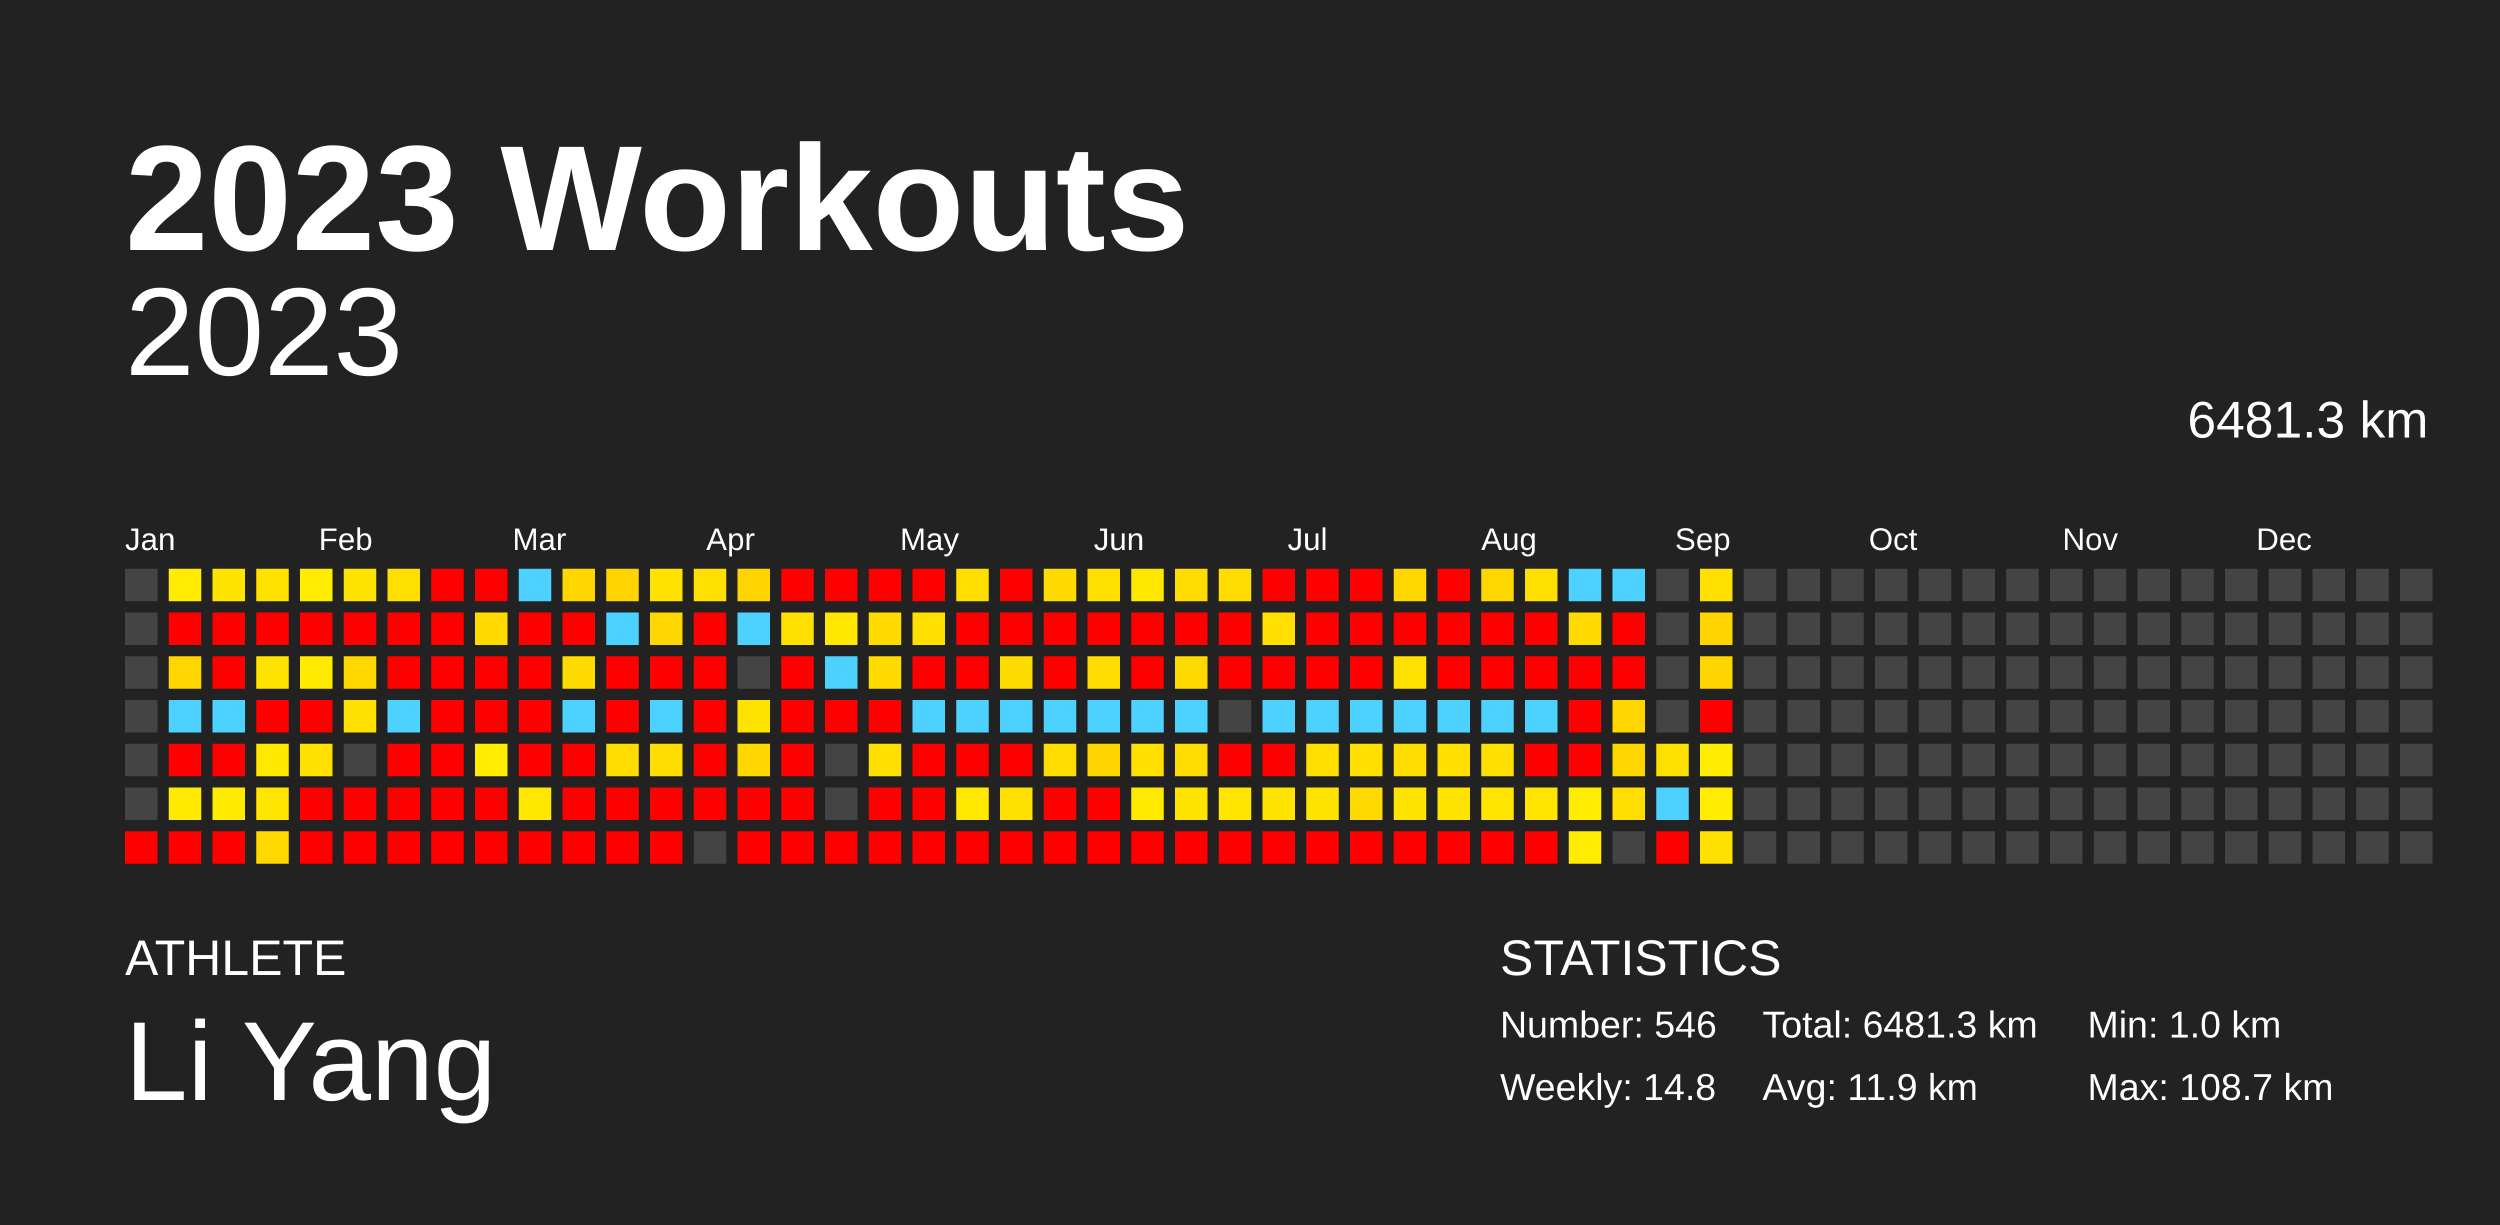
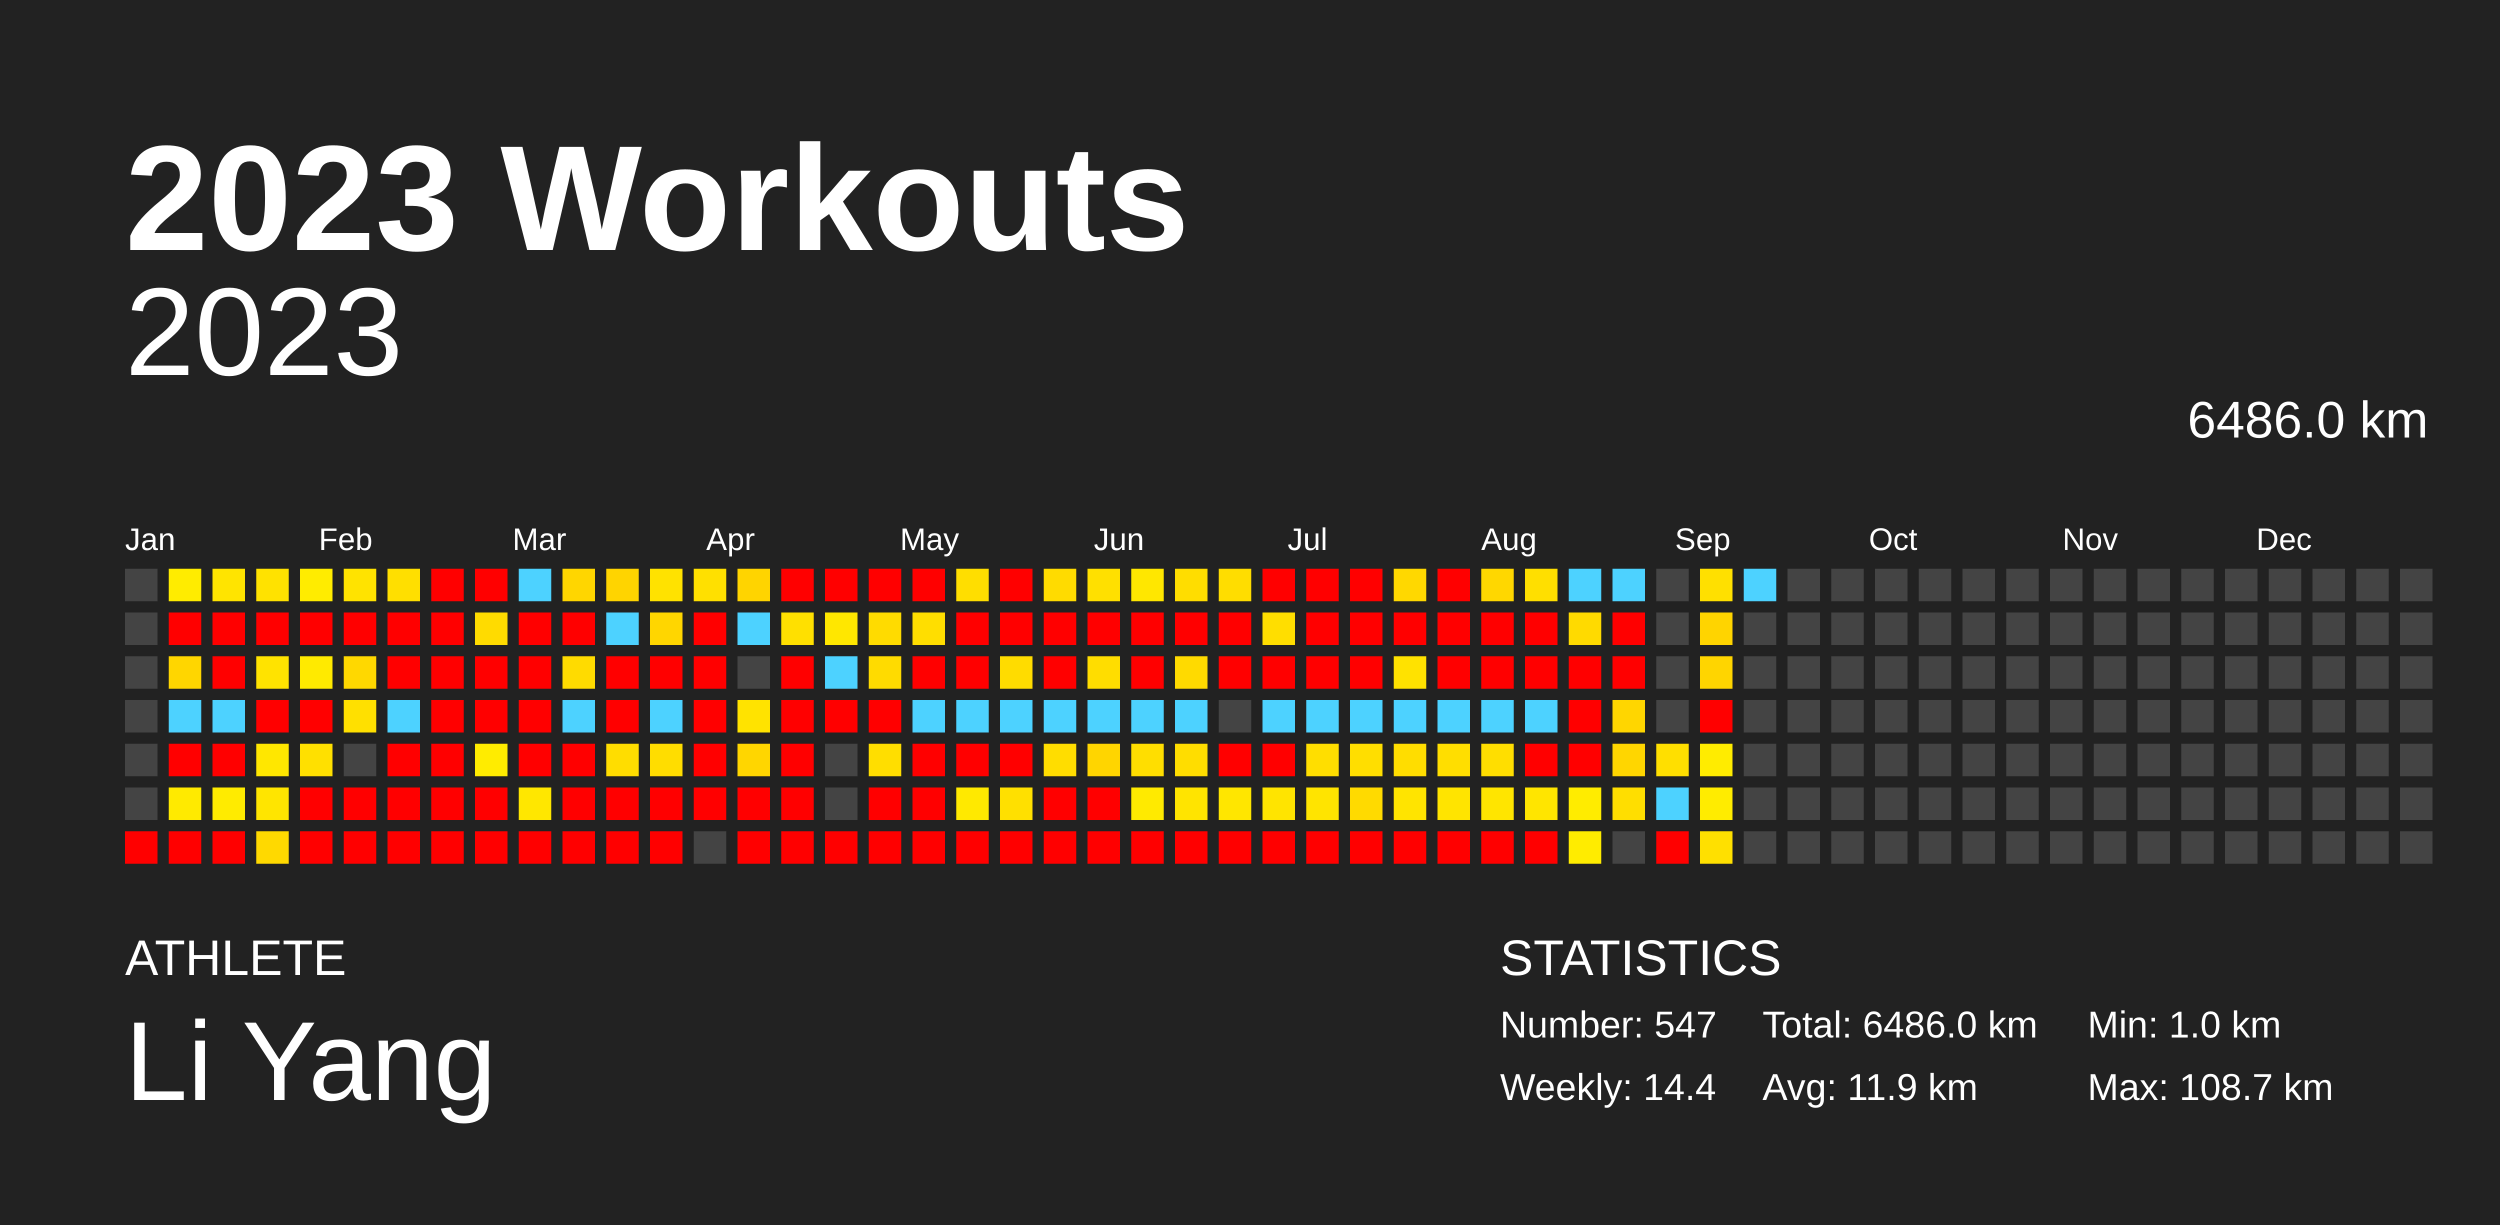
<svg xmlns="http://www.w3.org/2000/svg" baseProfile="full" height="98mm" version="1.1" viewBox="0,0,200,98" width="200mm">
  <defs />
  <rect fill="#222222" height="98" width="200" x="0" y="0" />
  <text fill="#FFFFFF" style="font-size:12px; font-family:Arial; font-weight:bold;" x="10" y="20">2023 Workouts</text>
  <text fill="#FFFFFF" style="font-size:4px; font-family:Arial" x="10" y="78">ATHLETE</text>
  <text fill="#FFFFFF" style="font-size:9px; font-family:Arial" x="10" y="88">Li Yang</text>
  <text fill="#FFFFFF" style="font-size:4px; font-family:Arial" x="120" y="78">STATISTICS</text>
-   <text fill="#FFFFFF" style="font-size:3px; font-family:Arial" x="120" y="83">Number: 546</text>
-   <text fill="#FFFFFF" style="font-size:3px; font-family:Arial" x="120" y="88">Weekly: 14.8</text>
-   <text fill="#FFFFFF" style="font-size:3px; font-family:Arial" x="141" y="83">Total: 6481.3 km</text>
+   <text fill="#FFFFFF" style="font-size:3px; font-family:Arial" x="120" y="83">Number: 547</text>
+   <text fill="#FFFFFF" style="font-size:3px; font-family:Arial" x="120" y="88">Weekly: 14.4</text>
+   <text fill="#FFFFFF" style="font-size:3px; font-family:Arial" x="141" y="83">Total: 6486.0 km</text>
  <text fill="#FFFFFF" style="font-size:3px; font-family:Arial" x="141" y="88">Avg: 11.9 km</text>
  <text fill="#FFFFFF" style="font-size:3px; font-family:Arial" x="167" y="83">Min: 1.0 km</text>
  <text fill="#FFFFFF" style="font-size:3px; font-family:Arial" x="167" y="88">Max: 108.7 km</text>
  <text alignment-baseline="hanging" fill="#FFFFFF" style="font-size:10.0px; font-family:Arial;" x="10" y="30">2023</text>
-   <text alignment-baseline="hanging" fill="#FFFFFF" style="font-size:4.125px; font-family:Arial;" x="175" y="35">6481.3 km</text>
+   <text alignment-baseline="hanging" fill="#FFFFFF" style="font-size:4.125px; font-family:Arial;" x="175" y="35">6486.0 km</text>
  <text fill="#FFFFFF" style="font-size:2.5px; font-family:Arial" x="10.0" y="44">Jan</text>
  <text fill="#FFFFFF" style="font-size:2.5px; font-family:Arial" x="25.5" y="44">Feb</text>
  <text fill="#FFFFFF" style="font-size:2.5px; font-family:Arial" x="41.0" y="44">Mar</text>
  <text fill="#FFFFFF" style="font-size:2.5px; font-family:Arial" x="56.5" y="44">Apr</text>
  <text fill="#FFFFFF" style="font-size:2.5px; font-family:Arial" x="72.0" y="44">May</text>
  <text fill="#FFFFFF" style="font-size:2.5px; font-family:Arial" x="87.5" y="44">Jun</text>
  <text fill="#FFFFFF" style="font-size:2.5px; font-family:Arial" x="103.0" y="44">Jul</text>
  <text fill="#FFFFFF" style="font-size:2.5px; font-family:Arial" x="118.5" y="44">Aug</text>
  <text fill="#FFFFFF" style="font-size:2.5px; font-family:Arial" x="134.0" y="44">Sep</text>
  <text fill="#FFFFFF" style="font-size:2.5px; font-family:Arial" x="149.5" y="44">Oct</text>
  <text fill="#FFFFFF" style="font-size:2.5px; font-family:Arial" x="165.0" y="44">Nov</text>
  <text fill="#FFFFFF" style="font-size:2.5px; font-family:Arial" x="180.5" y="44">Dec</text>
  <rect fill="#444444" height="2.6" width="2.6" x="10.0" y="45.5" />
  <rect fill="#444444" height="2.6" width="2.6" x="10.0" y="49.0" />
  <rect fill="#444444" height="2.6" width="2.6" x="10.0" y="52.5" />
  <rect fill="#444444" height="2.6" width="2.6" x="10.0" y="56.0" />
  <rect fill="#444444" height="2.6" width="2.6" x="10.0" y="59.5" />
  <rect fill="#444444" height="2.6" width="2.6" x="10.0" y="63.0" />
  <rect fill="red" height="2.6" width="2.6" x="10.0" y="66.5" />
  <rect fill="#ffec00" height="2.6" width="2.6" x="13.5" y="45.5" />
  <rect fill="red" height="2.6" width="2.6" x="13.5" y="49.0" />
  <rect fill="#ffd600" height="2.6" width="2.6" x="13.5" y="52.5" />
  <rect fill="#4dd2ff" height="2.6" width="2.6" x="13.5" y="56.0" />
  <rect fill="red" height="2.6" width="2.6" x="13.5" y="59.5" />
  <rect fill="#ffea00" height="2.6" width="2.6" x="13.5" y="63.0" />
  <rect fill="red" height="2.6" width="2.6" x="13.5" y="66.5" />
  <rect fill="#ffe400" height="2.6" width="2.6" x="17.0" y="45.5" />
  <rect fill="red" height="2.6" width="2.6" x="17.0" y="49.0" />
  <rect fill="red" height="2.6" width="2.6" x="17.0" y="52.5" />
  <rect fill="#4dd2ff" height="2.6" width="2.6" x="17.0" y="56.0" />
  <rect fill="red" height="2.6" width="2.6" x="17.0" y="59.5" />
  <rect fill="#ffeb00" height="2.6" width="2.6" x="17.0" y="63.0" />
  <rect fill="red" height="2.6" width="2.6" x="17.0" y="66.5" />
  <rect fill="#ffe200" height="2.6" width="2.6" x="20.5" y="45.5" />
  <rect fill="red" height="2.6" width="2.6" x="20.5" y="49.0" />
  <rect fill="#ffe300" height="2.6" width="2.6" x="20.5" y="52.5" />
  <rect fill="red" height="2.6" width="2.6" x="20.5" y="56.0" />
  <rect fill="#ffe700" height="2.6" width="2.6" x="20.5" y="59.5" />
  <rect fill="#ffe500" height="2.6" width="2.6" x="20.5" y="63.0" />
  <rect fill="#ffd900" height="2.6" width="2.6" x="20.5" y="66.5" />
  <rect fill="#ffec00" height="2.6" width="2.6" x="24.0" y="45.5" />
  <rect fill="red" height="2.6" width="2.6" x="24.0" y="49.0" />
  <rect fill="#ffea00" height="2.6" width="2.6" x="24.0" y="52.5" />
  <rect fill="red" height="2.6" width="2.6" x="24.0" y="56.0" />
  <rect fill="#ffe000" height="2.6" width="2.6" x="24.0" y="59.5" />
  <rect fill="red" height="2.6" width="2.6" x="24.0" y="63.0" />
  <rect fill="red" height="2.6" width="2.6" x="24.0" y="66.5" />
  <rect fill="#ffe300" height="2.6" width="2.6" x="27.5" y="45.5" />
  <rect fill="red" height="2.6" width="2.6" x="27.5" y="49.0" />
  <rect fill="#ffd800" height="2.6" width="2.6" x="27.5" y="52.5" />
  <rect fill="#ffe000" height="2.6" width="2.6" x="27.5" y="56.0" />
  <rect fill="#444444" height="2.6" width="2.6" x="27.5" y="59.5" />
  <rect fill="red" height="2.6" width="2.6" x="27.5" y="63.0" />
  <rect fill="red" height="2.6" width="2.6" x="27.5" y="66.5" />
  <rect fill="#ffdf00" height="2.6" width="2.6" x="31.0" y="45.5" />
  <rect fill="red" height="2.6" width="2.6" x="31.0" y="49.0" />
  <rect fill="red" height="2.6" width="2.6" x="31.0" y="52.5" />
  <rect fill="#4dd2ff" height="2.6" width="2.6" x="31.0" y="56.0" />
  <rect fill="red" height="2.6" width="2.6" x="31.0" y="59.5" />
  <rect fill="red" height="2.6" width="2.6" x="31.0" y="63.0" />
  <rect fill="red" height="2.6" width="2.6" x="31.0" y="66.5" />
  <rect fill="red" height="2.6" width="2.6" x="34.5" y="45.5" />
  <rect fill="red" height="2.6" width="2.6" x="34.5" y="49.0" />
  <rect fill="red" height="2.6" width="2.6" x="34.5" y="52.5" />
  <rect fill="red" height="2.6" width="2.6" x="34.5" y="56.0" />
  <rect fill="red" height="2.6" width="2.6" x="34.5" y="59.5" />
  <rect fill="red" height="2.6" width="2.6" x="34.5" y="63.0" />
  <rect fill="red" height="2.6" width="2.6" x="34.5" y="66.5" />
  <rect fill="red" height="2.6" width="2.6" x="38.0" y="45.5" />
  <rect fill="#ffdb00" height="2.6" width="2.6" x="38.0" y="49.0" />
  <rect fill="red" height="2.6" width="2.6" x="38.0" y="52.5" />
  <rect fill="red" height="2.6" width="2.6" x="38.0" y="56.0" />
  <rect fill="#ffec00" height="2.6" width="2.6" x="38.0" y="59.5" />
  <rect fill="red" height="2.6" width="2.6" x="38.0" y="63.0" />
  <rect fill="red" height="2.6" width="2.6" x="38.0" y="66.5" />
  <rect fill="#4dd2ff" height="2.6" width="2.6" x="41.5" y="45.5" />
  <rect fill="red" height="2.6" width="2.6" x="41.5" y="49.0" />
  <rect fill="red" height="2.6" width="2.6" x="41.5" y="52.5" />
  <rect fill="red" height="2.6" width="2.6" x="41.5" y="56.0" />
  <rect fill="red" height="2.6" width="2.6" x="41.5" y="59.5" />
  <rect fill="#ffe700" height="2.6" width="2.6" x="41.5" y="63.0" />
  <rect fill="red" height="2.6" width="2.6" x="41.5" y="66.5" />
  <rect fill="#ffd600" height="2.6" width="2.6" x="45.0" y="45.5" />
  <rect fill="red" height="2.6" width="2.6" x="45.0" y="49.0" />
  <rect fill="#ffdb00" height="2.6" width="2.6" x="45.0" y="52.5" />
  <rect fill="#4dd2ff" height="2.6" width="2.6" x="45.0" y="56.0" />
  <rect fill="red" height="2.6" width="2.6" x="45.0" y="59.5" />
  <rect fill="red" height="2.6" width="2.6" x="45.0" y="63.0" />
  <rect fill="red" height="2.6" width="2.6" x="45.0" y="66.5" />
  <rect fill="#ffd400" height="2.6" width="2.6" x="48.5" y="45.5" />
  <rect fill="#4dd2ff" height="2.6" width="2.6" x="48.5" y="49.0" />
  <rect fill="red" height="2.6" width="2.6" x="48.5" y="52.5" />
  <rect fill="red" height="2.6" width="2.6" x="48.5" y="56.0" />
  <rect fill="#ffdd00" height="2.6" width="2.6" x="48.5" y="59.5" />
  <rect fill="red" height="2.6" width="2.6" x="48.5" y="63.0" />
  <rect fill="red" height="2.6" width="2.6" x="48.5" y="66.5" />
  <rect fill="#ffe200" height="2.6" width="2.6" x="52.0" y="45.5" />
  <rect fill="#ffd600" height="2.6" width="2.6" x="52.0" y="49.0" />
  <rect fill="red" height="2.6" width="2.6" x="52.0" y="52.5" />
  <rect fill="#4dd2ff" height="2.6" width="2.6" x="52.0" y="56.0" />
  <rect fill="#ffdd00" height="2.6" width="2.6" x="52.0" y="59.5" />
  <rect fill="red" height="2.6" width="2.6" x="52.0" y="63.0" />
  <rect fill="red" height="2.6" width="2.6" x="52.0" y="66.5" />
  <rect fill="#ffe000" height="2.6" width="2.6" x="55.5" y="45.5" />
  <rect fill="red" height="2.6" width="2.6" x="55.5" y="49.0" />
  <rect fill="red" height="2.6" width="2.6" x="55.5" y="52.5" />
  <rect fill="red" height="2.6" width="2.6" x="55.5" y="56.0" />
  <rect fill="red" height="2.6" width="2.6" x="55.5" y="59.5" />
  <rect fill="red" height="2.6" width="2.6" x="55.5" y="63.0" />
  <rect fill="#444444" height="2.6" width="2.6" x="55.5" y="66.5" />
  <rect fill="#ffd400" height="2.6" width="2.6" x="59.0" y="45.5" />
  <rect fill="#4dd2ff" height="2.6" width="2.6" x="59.0" y="49.0" />
  <rect fill="#444444" height="2.6" width="2.6" x="59.0" y="52.5" />
  <rect fill="#ffe300" height="2.6" width="2.6" x="59.0" y="56.0" />
  <rect fill="#ffd600" height="2.6" width="2.6" x="59.0" y="59.5" />
  <rect fill="red" height="2.6" width="2.6" x="59.0" y="63.0" />
  <rect fill="red" height="2.6" width="2.6" x="59.0" y="66.5" />
  <rect fill="red" height="2.6" width="2.6" x="62.5" y="45.5" />
  <rect fill="#ffe000" height="2.6" width="2.6" x="62.5" y="49.0" />
  <rect fill="red" height="2.6" width="2.6" x="62.5" y="52.5" />
  <rect fill="red" height="2.6" width="2.6" x="62.5" y="56.0" />
  <rect fill="red" height="2.6" width="2.6" x="62.5" y="59.5" />
  <rect fill="red" height="2.6" width="2.6" x="62.5" y="63.0" />
  <rect fill="red" height="2.6" width="2.6" x="62.5" y="66.5" />
  <rect fill="red" height="2.6" width="2.6" x="66.0" y="45.5" />
  <rect fill="#ffe700" height="2.6" width="2.6" x="66.0" y="49.0" />
  <rect fill="#4dd2ff" height="2.6" width="2.6" x="66.0" y="52.5" />
  <rect fill="red" height="2.6" width="2.6" x="66.0" y="56.0" />
  <rect fill="#444444" height="2.6" width="2.6" x="66.0" y="59.5" />
  <rect fill="#444444" height="2.6" width="2.6" x="66.0" y="63.0" />
  <rect fill="red" height="2.6" width="2.6" x="66.0" y="66.5" />
  <rect fill="red" height="2.6" width="2.6" x="69.5" y="45.5" />
  <rect fill="#ffdb00" height="2.6" width="2.6" x="69.5" y="49.0" />
  <rect fill="#ffdb00" height="2.6" width="2.6" x="69.5" y="52.5" />
  <rect fill="red" height="2.6" width="2.6" x="69.5" y="56.0" />
  <rect fill="#ffde00" height="2.6" width="2.6" x="69.5" y="59.5" />
  <rect fill="red" height="2.6" width="2.6" x="69.5" y="63.0" />
  <rect fill="red" height="2.6" width="2.6" x="69.5" y="66.5" />
  <rect fill="red" height="2.6" width="2.6" x="73.0" y="45.5" />
  <rect fill="#ffde00" height="2.6" width="2.6" x="73.0" y="49.0" />
  <rect fill="red" height="2.6" width="2.6" x="73.0" y="52.5" />
  <rect fill="#4dd2ff" height="2.6" width="2.6" x="73.0" y="56.0" />
  <rect fill="red" height="2.6" width="2.6" x="73.0" y="59.5" />
  <rect fill="red" height="2.6" width="2.6" x="73.0" y="63.0" />
  <rect fill="red" height="2.6" width="2.6" x="73.0" y="66.5" />
  <rect fill="#ffde00" height="2.6" width="2.6" x="76.5" y="45.5" />
  <rect fill="red" height="2.6" width="2.6" x="76.5" y="49.0" />
  <rect fill="red" height="2.6" width="2.6" x="76.5" y="52.5" />
  <rect fill="#4dd2ff" height="2.6" width="2.6" x="76.5" y="56.0" />
  <rect fill="red" height="2.6" width="2.6" x="76.5" y="59.5" />
  <rect fill="#ffe900" height="2.6" width="2.6" x="76.5" y="63.0" />
  <rect fill="red" height="2.6" width="2.6" x="76.5" y="66.5" />
  <rect fill="red" height="2.6" width="2.6" x="80.0" y="45.5" />
  <rect fill="red" height="2.6" width="2.6" x="80.0" y="49.0" />
  <rect fill="#ffdc00" height="2.6" width="2.6" x="80.0" y="52.5" />
  <rect fill="#4dd2ff" height="2.6" width="2.6" x="80.0" y="56.0" />
  <rect fill="red" height="2.6" width="2.6" x="80.0" y="59.5" />
  <rect fill="#ffe000" height="2.6" width="2.6" x="80.0" y="63.0" />
  <rect fill="red" height="2.6" width="2.6" x="80.0" y="66.5" />
  <rect fill="#ffdb00" height="2.6" width="2.6" x="83.5" y="45.5" />
  <rect fill="red" height="2.6" width="2.6" x="83.5" y="49.0" />
  <rect fill="red" height="2.6" width="2.6" x="83.5" y="52.5" />
  <rect fill="#4dd2ff" height="2.6" width="2.6" x="83.5" y="56.0" />
  <rect fill="#ffdd00" height="2.6" width="2.6" x="83.5" y="59.5" />
  <rect fill="red" height="2.6" width="2.6" x="83.5" y="63.0" />
  <rect fill="red" height="2.6" width="2.6" x="83.5" y="66.5" />
  <rect fill="#ffe000" height="2.6" width="2.6" x="87.0" y="45.5" />
  <rect fill="red" height="2.6" width="2.6" x="87.0" y="49.0" />
  <rect fill="#ffdd00" height="2.6" width="2.6" x="87.0" y="52.5" />
  <rect fill="#4dd2ff" height="2.6" width="2.6" x="87.0" y="56.0" />
  <rect fill="#ffd500" height="2.6" width="2.6" x="87.0" y="59.5" />
  <rect fill="red" height="2.6" width="2.6" x="87.0" y="63.0" />
  <rect fill="red" height="2.6" width="2.6" x="87.0" y="66.5" />
  <rect fill="#ffe700" height="2.6" width="2.6" x="90.5" y="45.5" />
  <rect fill="red" height="2.6" width="2.6" x="90.5" y="49.0" />
  <rect fill="red" height="2.6" width="2.6" x="90.5" y="52.5" />
  <rect fill="#4dd2ff" height="2.6" width="2.6" x="90.5" y="56.0" />
  <rect fill="#ffde00" height="2.6" width="2.6" x="90.5" y="59.5" />
  <rect fill="#ffea00" height="2.6" width="2.6" x="90.5" y="63.0" />
  <rect fill="red" height="2.6" width="2.6" x="90.5" y="66.5" />
  <rect fill="#ffdd00" height="2.6" width="2.6" x="94.0" y="45.5" />
  <rect fill="red" height="2.6" width="2.6" x="94.0" y="49.0" />
  <rect fill="#ffda00" height="2.6" width="2.6" x="94.0" y="52.5" />
  <rect fill="#4dd2ff" height="2.6" width="2.6" x="94.0" y="56.0" />
  <rect fill="#ffdd00" height="2.6" width="2.6" x="94.0" y="59.5" />
  <rect fill="#ffe400" height="2.6" width="2.6" x="94.0" y="63.0" />
  <rect fill="red" height="2.6" width="2.6" x="94.0" y="66.5" />
  <rect fill="#ffdd00" height="2.6" width="2.6" x="97.5" y="45.5" />
  <rect fill="red" height="2.6" width="2.6" x="97.5" y="49.0" />
  <rect fill="red" height="2.6" width="2.6" x="97.5" y="52.5" />
  <rect fill="#444444" height="2.6" width="2.6" x="97.5" y="56.0" />
  <rect fill="red" height="2.6" width="2.6" x="97.5" y="59.5" />
  <rect fill="#ffe600" height="2.6" width="2.6" x="97.5" y="63.0" />
  <rect fill="red" height="2.6" width="2.6" x="97.5" y="66.5" />
  <rect fill="red" height="2.6" width="2.6" x="101.0" y="45.5" />
  <rect fill="#ffde00" height="2.6" width="2.6" x="101.0" y="49.0" />
  <rect fill="red" height="2.6" width="2.6" x="101.0" y="52.5" />
  <rect fill="#4dd2ff" height="2.6" width="2.6" x="101.0" y="56.0" />
  <rect fill="red" height="2.6" width="2.6" x="101.0" y="59.5" />
  <rect fill="#ffe400" height="2.6" width="2.6" x="101.0" y="63.0" />
  <rect fill="red" height="2.6" width="2.6" x="101.0" y="66.5" />
  <rect fill="red" height="2.6" width="2.6" x="104.5" y="45.5" />
  <rect fill="red" height="2.6" width="2.6" x="104.5" y="49.0" />
  <rect fill="red" height="2.6" width="2.6" x="104.5" y="52.5" />
  <rect fill="#4dd2ff" height="2.6" width="2.6" x="104.5" y="56.0" />
  <rect fill="#ffde00" height="2.6" width="2.6" x="104.5" y="59.5" />
  <rect fill="#ffe400" height="2.6" width="2.6" x="104.5" y="63.0" />
  <rect fill="red" height="2.6" width="2.6" x="104.5" y="66.5" />
  <rect fill="red" height="2.6" width="2.6" x="108.0" y="45.5" />
  <rect fill="red" height="2.6" width="2.6" x="108.0" y="49.0" />
  <rect fill="red" height="2.6" width="2.6" x="108.0" y="52.5" />
  <rect fill="#4dd2ff" height="2.6" width="2.6" x="108.0" y="56.0" />
  <rect fill="#ffde00" height="2.6" width="2.6" x="108.0" y="59.5" />
  <rect fill="#ffda00" height="2.6" width="2.6" x="108.0" y="63.0" />
  <rect fill="red" height="2.6" width="2.6" x="108.0" y="66.5" />
  <rect fill="#ffd800" height="2.6" width="2.6" x="111.5" y="45.5" />
  <rect fill="red" height="2.6" width="2.6" x="111.5" y="49.0" />
  <rect fill="#ffe200" height="2.6" width="2.6" x="111.5" y="52.5" />
  <rect fill="#4dd2ff" height="2.6" width="2.6" x="111.5" y="56.0" />
  <rect fill="#ffdd00" height="2.6" width="2.6" x="111.5" y="59.5" />
  <rect fill="#ffe400" height="2.6" width="2.6" x="111.5" y="63.0" />
  <rect fill="red" height="2.6" width="2.6" x="111.5" y="66.5" />
  <rect fill="red" height="2.6" width="2.6" x="115.0" y="45.5" />
  <rect fill="red" height="2.6" width="2.6" x="115.0" y="49.0" />
  <rect fill="red" height="2.6" width="2.6" x="115.0" y="52.5" />
  <rect fill="#4dd2ff" height="2.6" width="2.6" x="115.0" y="56.0" />
  <rect fill="#ffde00" height="2.6" width="2.6" x="115.0" y="59.5" />
  <rect fill="#ffe400" height="2.6" width="2.6" x="115.0" y="63.0" />
  <rect fill="red" height="2.6" width="2.6" x="115.0" y="66.5" />
  <rect fill="#ffd700" height="2.6" width="2.6" x="118.5" y="45.5" />
  <rect fill="red" height="2.6" width="2.6" x="118.5" y="49.0" />
  <rect fill="red" height="2.6" width="2.6" x="118.5" y="52.5" />
  <rect fill="#4dd2ff" height="2.6" width="2.6" x="118.5" y="56.0" />
  <rect fill="#ffde00" height="2.6" width="2.6" x="118.5" y="59.5" />
  <rect fill="#ffe500" height="2.6" width="2.6" x="118.5" y="63.0" />
  <rect fill="red" height="2.6" width="2.6" x="118.5" y="66.5" />
  <rect fill="#ffdf00" height="2.6" width="2.6" x="122.0" y="45.5" />
  <rect fill="red" height="2.6" width="2.6" x="122.0" y="49.0" />
  <rect fill="red" height="2.6" width="2.6" x="122.0" y="52.5" />
  <rect fill="#4dd2ff" height="2.6" width="2.6" x="122.0" y="56.0" />
  <rect fill="red" height="2.6" width="2.6" x="122.0" y="59.5" />
  <rect fill="#ffe500" height="2.6" width="2.6" x="122.0" y="63.0" />
  <rect fill="red" height="2.6" width="2.6" x="122.0" y="66.5" />
  <rect fill="#4dd2ff" height="2.6" width="2.6" x="125.5" y="45.5" />
  <rect fill="#ffda00" height="2.6" width="2.6" x="125.5" y="49.0" />
  <rect fill="red" height="2.6" width="2.6" x="125.5" y="52.5" />
  <rect fill="red" height="2.6" width="2.6" x="125.5" y="56.0" />
  <rect fill="red" height="2.6" width="2.6" x="125.5" y="59.5" />
  <rect fill="#ffec00" height="2.6" width="2.6" x="125.5" y="63.0" />
  <rect fill="#ffec00" height="2.6" width="2.6" x="125.5" y="66.5" />
  <rect fill="#4dd2ff" height="2.6" width="2.6" x="129.0" y="45.5" />
  <rect fill="red" height="2.6" width="2.6" x="129.0" y="49.0" />
  <rect fill="red" height="2.6" width="2.6" x="129.0" y="52.5" />
  <rect fill="#ffd600" height="2.6" width="2.6" x="129.0" y="56.0" />
  <rect fill="#ffd600" height="2.6" width="2.6" x="129.0" y="59.5" />
  <rect fill="#ffde00" height="2.6" width="2.6" x="129.0" y="63.0" />
  <rect fill="#444444" height="2.6" width="2.6" x="129.0" y="66.5" />
  <rect fill="#444444" height="2.6" width="2.6" x="132.5" y="45.5" />
  <rect fill="#444444" height="2.6" width="2.6" x="132.5" y="49.0" />
  <rect fill="#444444" height="2.6" width="2.6" x="132.5" y="52.5" />
  <rect fill="#444444" height="2.6" width="2.6" x="132.5" y="56.0" />
  <rect fill="#ffdf00" height="2.6" width="2.6" x="132.5" y="59.5" />
  <rect fill="#4dd2ff" height="2.6" width="2.6" x="132.5" y="63.0" />
  <rect fill="red" height="2.6" width="2.6" x="132.5" y="66.5" />
  <rect fill="#ffe000" height="2.6" width="2.6" x="136.0" y="45.5" />
  <rect fill="#ffd400" height="2.6" width="2.6" x="136.0" y="49.0" />
  <rect fill="#ffd500" height="2.6" width="2.6" x="136.0" y="52.5" />
  <rect fill="red" height="2.6" width="2.6" x="136.0" y="56.0" />
  <rect fill="#ffec00" height="2.6" width="2.6" x="136.0" y="59.5" />
  <rect fill="#ffec00" height="2.6" width="2.6" x="136.0" y="63.0" />
  <rect fill="#ffe000" height="2.6" width="2.6" x="136.0" y="66.5" />
-   <rect fill="#444444" height="2.6" width="2.6" x="139.5" y="45.5" />
+   <rect fill="#4dd2ff" height="2.6" width="2.6" x="139.5" y="45.5" />
  <rect fill="#444444" height="2.6" width="2.6" x="139.5" y="49.0" />
  <rect fill="#444444" height="2.6" width="2.6" x="139.5" y="52.5" />
  <rect fill="#444444" height="2.6" width="2.6" x="139.5" y="56.0" />
  <rect fill="#444444" height="2.6" width="2.6" x="139.5" y="59.5" />
  <rect fill="#444444" height="2.6" width="2.6" x="139.5" y="63.0" />
  <rect fill="#444444" height="2.6" width="2.6" x="139.5" y="66.5" />
  <rect fill="#444444" height="2.6" width="2.6" x="143.0" y="45.5" />
  <rect fill="#444444" height="2.6" width="2.6" x="143.0" y="49.0" />
  <rect fill="#444444" height="2.6" width="2.6" x="143.0" y="52.5" />
  <rect fill="#444444" height="2.6" width="2.6" x="143.0" y="56.0" />
  <rect fill="#444444" height="2.6" width="2.6" x="143.0" y="59.5" />
  <rect fill="#444444" height="2.6" width="2.6" x="143.0" y="63.0" />
  <rect fill="#444444" height="2.6" width="2.6" x="143.0" y="66.5" />
  <rect fill="#444444" height="2.6" width="2.6" x="146.5" y="45.5" />
  <rect fill="#444444" height="2.6" width="2.6" x="146.5" y="49.0" />
  <rect fill="#444444" height="2.6" width="2.6" x="146.5" y="52.5" />
  <rect fill="#444444" height="2.6" width="2.6" x="146.5" y="56.0" />
  <rect fill="#444444" height="2.6" width="2.6" x="146.5" y="59.5" />
  <rect fill="#444444" height="2.6" width="2.6" x="146.5" y="63.0" />
  <rect fill="#444444" height="2.6" width="2.6" x="146.5" y="66.5" />
  <rect fill="#444444" height="2.6" width="2.6" x="150.0" y="45.5" />
  <rect fill="#444444" height="2.6" width="2.6" x="150.0" y="49.0" />
  <rect fill="#444444" height="2.6" width="2.6" x="150.0" y="52.5" />
  <rect fill="#444444" height="2.6" width="2.6" x="150.0" y="56.0" />
  <rect fill="#444444" height="2.6" width="2.6" x="150.0" y="59.5" />
  <rect fill="#444444" height="2.6" width="2.6" x="150.0" y="63.0" />
  <rect fill="#444444" height="2.6" width="2.6" x="150.0" y="66.5" />
  <rect fill="#444444" height="2.6" width="2.6" x="153.5" y="45.5" />
  <rect fill="#444444" height="2.6" width="2.6" x="153.5" y="49.0" />
  <rect fill="#444444" height="2.6" width="2.6" x="153.5" y="52.5" />
  <rect fill="#444444" height="2.6" width="2.6" x="153.5" y="56.0" />
  <rect fill="#444444" height="2.6" width="2.6" x="153.5" y="59.5" />
  <rect fill="#444444" height="2.6" width="2.6" x="153.5" y="63.0" />
  <rect fill="#444444" height="2.6" width="2.6" x="153.5" y="66.5" />
  <rect fill="#444444" height="2.6" width="2.6" x="157.0" y="45.5" />
  <rect fill="#444444" height="2.6" width="2.6" x="157.0" y="49.0" />
  <rect fill="#444444" height="2.6" width="2.6" x="157.0" y="52.5" />
  <rect fill="#444444" height="2.6" width="2.6" x="157.0" y="56.0" />
  <rect fill="#444444" height="2.6" width="2.6" x="157.0" y="59.5" />
  <rect fill="#444444" height="2.6" width="2.6" x="157.0" y="63.0" />
  <rect fill="#444444" height="2.6" width="2.6" x="157.0" y="66.5" />
  <rect fill="#444444" height="2.6" width="2.6" x="160.5" y="45.5" />
  <rect fill="#444444" height="2.6" width="2.6" x="160.5" y="49.0" />
  <rect fill="#444444" height="2.6" width="2.6" x="160.5" y="52.5" />
  <rect fill="#444444" height="2.6" width="2.6" x="160.5" y="56.0" />
  <rect fill="#444444" height="2.6" width="2.6" x="160.5" y="59.5" />
  <rect fill="#444444" height="2.6" width="2.6" x="160.5" y="63.0" />
  <rect fill="#444444" height="2.6" width="2.6" x="160.5" y="66.5" />
  <rect fill="#444444" height="2.6" width="2.6" x="164.0" y="45.5" />
  <rect fill="#444444" height="2.6" width="2.6" x="164.0" y="49.0" />
  <rect fill="#444444" height="2.6" width="2.6" x="164.0" y="52.5" />
  <rect fill="#444444" height="2.6" width="2.6" x="164.0" y="56.0" />
  <rect fill="#444444" height="2.6" width="2.6" x="164.0" y="59.5" />
  <rect fill="#444444" height="2.6" width="2.6" x="164.0" y="63.0" />
  <rect fill="#444444" height="2.6" width="2.6" x="164.0" y="66.5" />
  <rect fill="#444444" height="2.6" width="2.6" x="167.5" y="45.5" />
  <rect fill="#444444" height="2.6" width="2.6" x="167.5" y="49.0" />
  <rect fill="#444444" height="2.6" width="2.6" x="167.5" y="52.5" />
  <rect fill="#444444" height="2.6" width="2.6" x="167.5" y="56.0" />
  <rect fill="#444444" height="2.6" width="2.6" x="167.5" y="59.5" />
  <rect fill="#444444" height="2.6" width="2.6" x="167.5" y="63.0" />
  <rect fill="#444444" height="2.6" width="2.6" x="167.5" y="66.5" />
  <rect fill="#444444" height="2.6" width="2.6" x="171.0" y="45.5" />
  <rect fill="#444444" height="2.6" width="2.6" x="171.0" y="49.0" />
  <rect fill="#444444" height="2.6" width="2.6" x="171.0" y="52.5" />
  <rect fill="#444444" height="2.6" width="2.6" x="171.0" y="56.0" />
  <rect fill="#444444" height="2.6" width="2.6" x="171.0" y="59.5" />
  <rect fill="#444444" height="2.6" width="2.6" x="171.0" y="63.0" />
  <rect fill="#444444" height="2.6" width="2.6" x="171.0" y="66.5" />
  <rect fill="#444444" height="2.6" width="2.6" x="174.5" y="45.5" />
  <rect fill="#444444" height="2.6" width="2.6" x="174.5" y="49.0" />
  <rect fill="#444444" height="2.6" width="2.6" x="174.5" y="52.5" />
  <rect fill="#444444" height="2.6" width="2.6" x="174.5" y="56.0" />
  <rect fill="#444444" height="2.6" width="2.6" x="174.5" y="59.5" />
  <rect fill="#444444" height="2.6" width="2.6" x="174.5" y="63.0" />
  <rect fill="#444444" height="2.6" width="2.6" x="174.5" y="66.5" />
  <rect fill="#444444" height="2.6" width="2.6" x="178.0" y="45.5" />
  <rect fill="#444444" height="2.6" width="2.6" x="178.0" y="49.0" />
  <rect fill="#444444" height="2.6" width="2.6" x="178.0" y="52.5" />
  <rect fill="#444444" height="2.6" width="2.6" x="178.0" y="56.0" />
  <rect fill="#444444" height="2.6" width="2.6" x="178.0" y="59.5" />
  <rect fill="#444444" height="2.6" width="2.6" x="178.0" y="63.0" />
  <rect fill="#444444" height="2.6" width="2.6" x="178.0" y="66.5" />
  <rect fill="#444444" height="2.6" width="2.6" x="181.5" y="45.5" />
  <rect fill="#444444" height="2.6" width="2.6" x="181.5" y="49.0" />
  <rect fill="#444444" height="2.6" width="2.6" x="181.5" y="52.5" />
  <rect fill="#444444" height="2.6" width="2.6" x="181.5" y="56.0" />
  <rect fill="#444444" height="2.6" width="2.6" x="181.5" y="59.5" />
  <rect fill="#444444" height="2.6" width="2.6" x="181.5" y="63.0" />
  <rect fill="#444444" height="2.6" width="2.6" x="181.5" y="66.5" />
  <rect fill="#444444" height="2.6" width="2.6" x="185.0" y="45.5" />
  <rect fill="#444444" height="2.6" width="2.6" x="185.0" y="49.0" />
  <rect fill="#444444" height="2.6" width="2.6" x="185.0" y="52.5" />
  <rect fill="#444444" height="2.6" width="2.6" x="185.0" y="56.0" />
  <rect fill="#444444" height="2.6" width="2.6" x="185.0" y="59.5" />
  <rect fill="#444444" height="2.6" width="2.6" x="185.0" y="63.0" />
  <rect fill="#444444" height="2.6" width="2.6" x="185.0" y="66.5" />
  <rect fill="#444444" height="2.6" width="2.6" x="188.5" y="45.5" />
  <rect fill="#444444" height="2.6" width="2.6" x="188.5" y="49.0" />
  <rect fill="#444444" height="2.6" width="2.6" x="188.5" y="52.5" />
  <rect fill="#444444" height="2.6" width="2.6" x="188.5" y="56.0" />
  <rect fill="#444444" height="2.6" width="2.6" x="188.5" y="59.5" />
  <rect fill="#444444" height="2.6" width="2.6" x="188.5" y="63.0" />
  <rect fill="#444444" height="2.6" width="2.6" x="188.5" y="66.5" />
  <rect fill="#444444" height="2.6" width="2.6" x="192.0" y="45.5" />
  <rect fill="#444444" height="2.6" width="2.6" x="192.0" y="49.0" />
  <rect fill="#444444" height="2.6" width="2.6" x="192.0" y="52.5" />
  <rect fill="#444444" height="2.6" width="2.6" x="192.0" y="56.0" />
  <rect fill="#444444" height="2.6" width="2.6" x="192.0" y="59.5" />
  <rect fill="#444444" height="2.6" width="2.6" x="192.0" y="63.0" />
  <rect fill="#444444" height="2.6" width="2.6" x="192.0" y="66.5" />
</svg>
